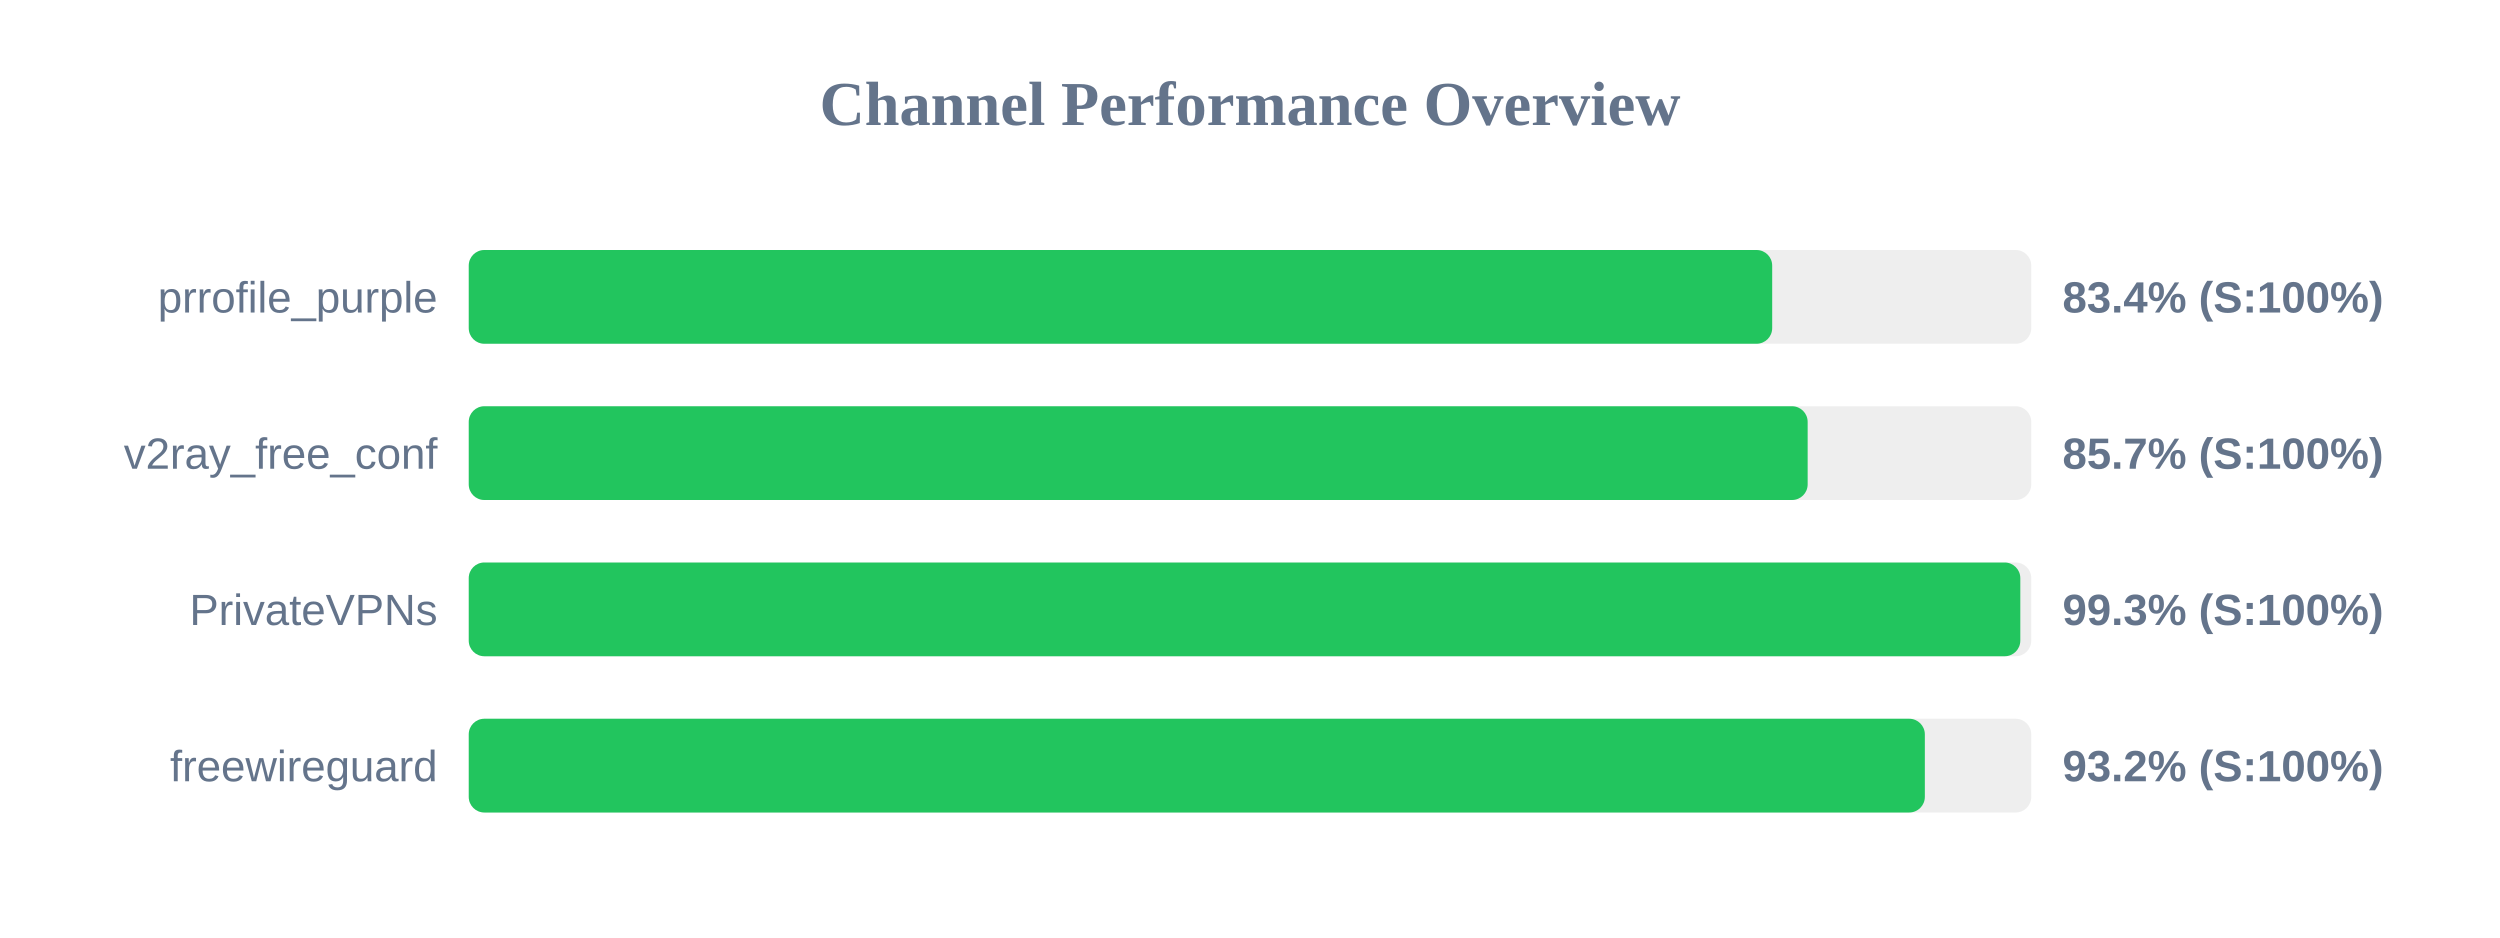
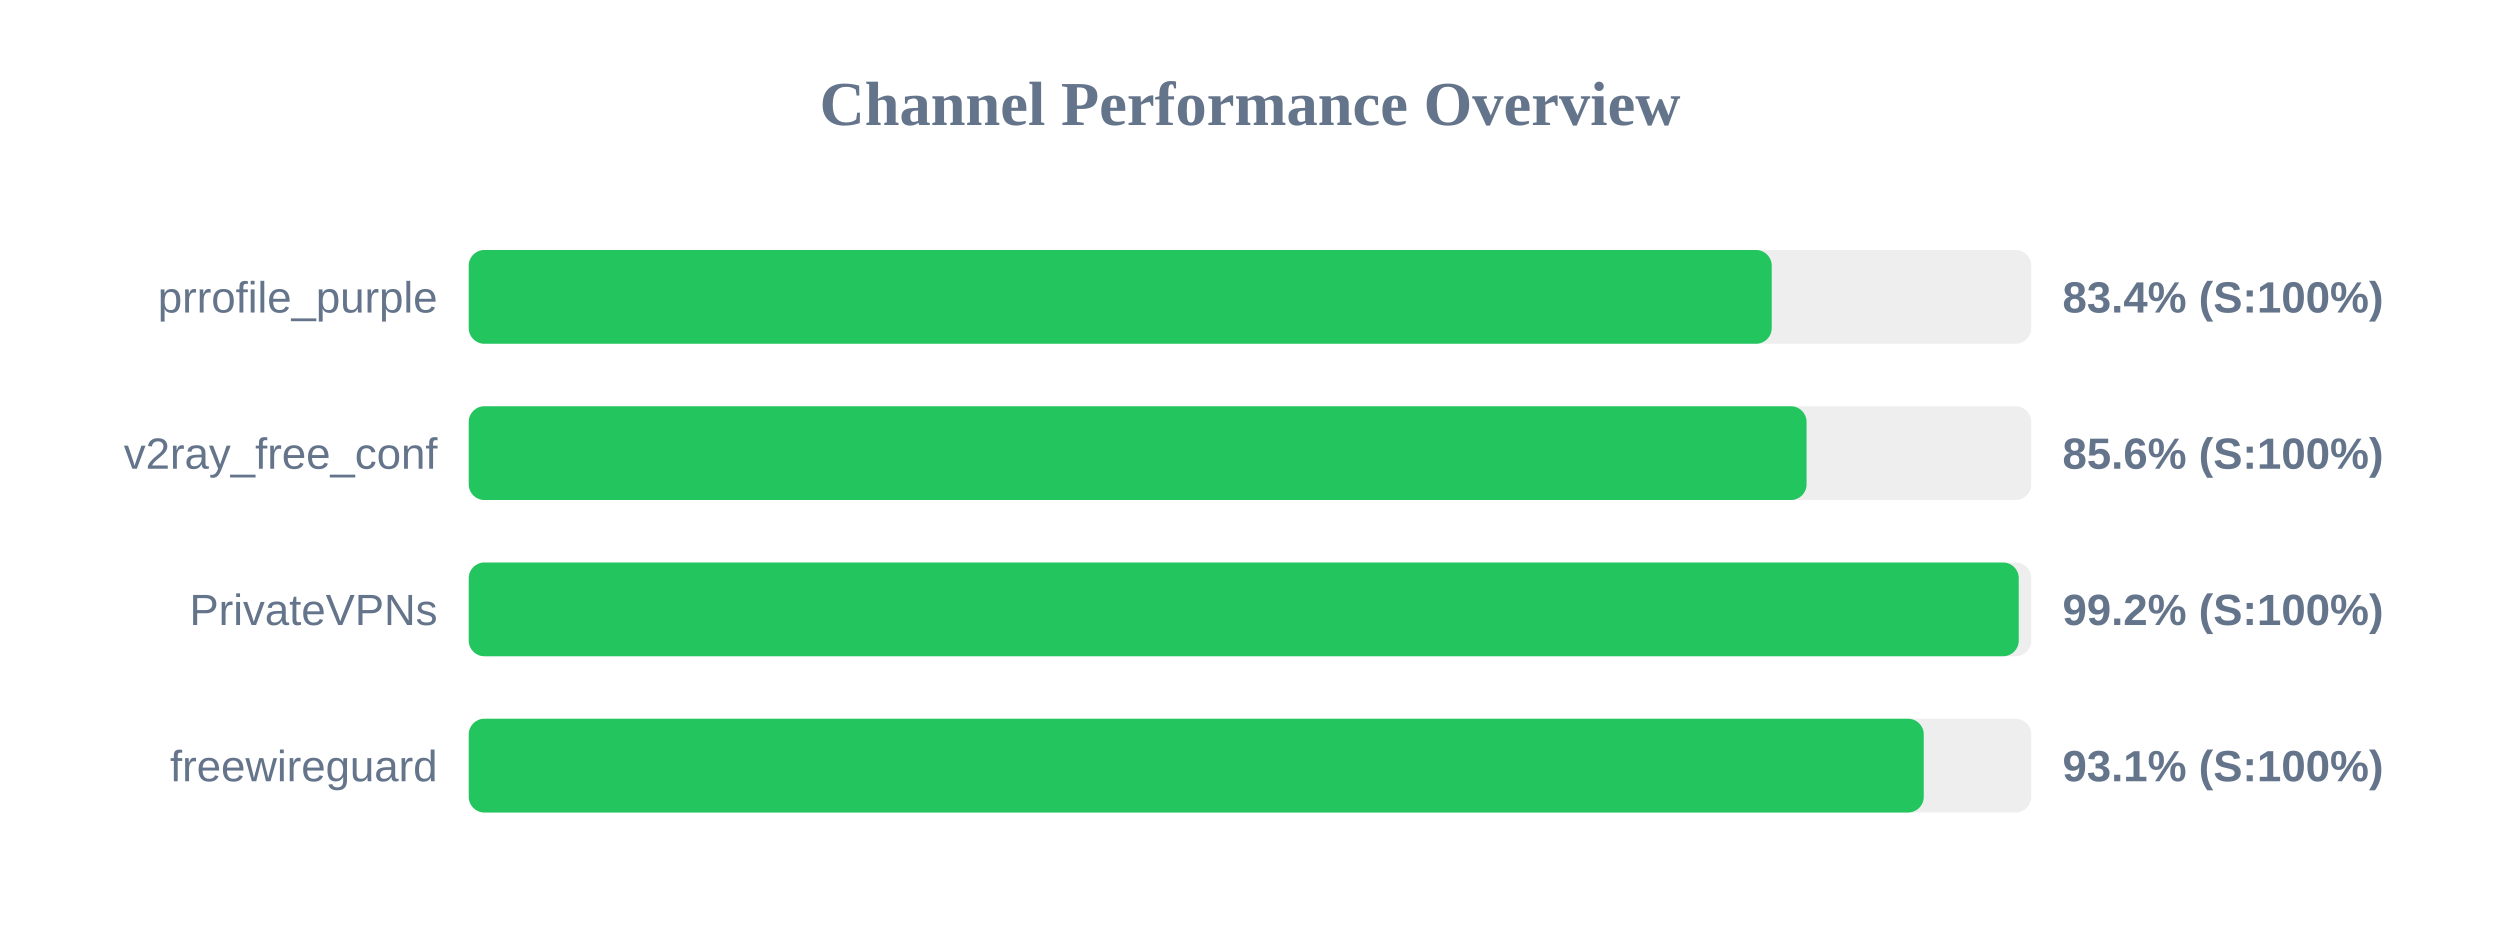
<svg xmlns="http://www.w3.org/2000/svg" width="800" height="300" version="1.1">
  <style>
        .row { font: 14px Arial; fill: #64748b; }
        .score { font: bold 14px Arial; fill: #64748b; }
    </style>
  <text x="400" y="40" text-anchor="middle" font-size="20px" font-weight="bold" fill="#64748b">Channel Performance Overview</text>
  <rect x="150" y="80" width="500" height="30" fill="#eee" rx="5" />
-   <rect x="150" y="80" width="417.1" height="30" fill="#22c55e" rx="5" />
+   <rect x="150" y="80" width="416.95" height="30" fill="#22c55e" rx="5" />
  <text x="140" y="100" text-anchor="end" class="row">prrofile_purple</text>
  <text x="660" y="100" text-anchor="start" class="score">83.4% (S:100%)</text>
  <rect x="150" y="130" width="500" height="30" fill="#eee" rx="5" />
-   <rect x="150" y="130" width="428.45" height="30" fill="#22c55e" rx="5" />
+   <rect x="150" y="130" width="428.1" height="30" fill="#22c55e" rx="5" />
  <text x="140" y="150" text-anchor="end" class="row">v2ray_free_conf</text>
-   <text x="660" y="150" text-anchor="start" class="score">85.7% (S:100%)</text>
+   <text x="660" y="150" text-anchor="start" class="score">85.6% (S:100%)</text>
  <rect x="150" y="180" width="500" height="30" fill="#eee" rx="5" />
-   <rect x="150" y="180" width="496.5" height="30" fill="#22c55e" rx="5" />
+   <rect x="150" y="180" width="496.0" height="30" fill="#22c55e" rx="5" />
  <text x="140" y="200" text-anchor="end" class="row">PrivateVPNs</text>
-   <text x="660" y="200" text-anchor="start" class="score">99.3% (S:100%)</text>
+   <text x="660" y="200" text-anchor="start" class="score">99.2% (S:100%)</text>
  <rect x="150" y="230" width="500" height="30" fill="#eee" rx="5" />
-   <rect x="150" y="230" width="465.95" height="30" fill="#22c55e" rx="5" />
+   <rect x="150" y="230" width="465.6" height="30" fill="#22c55e" rx="5" />
  <text x="140" y="250" text-anchor="end" class="row">freewireguard</text>
-   <text x="660" y="250" text-anchor="start" class="score">93.2% (S:100%)</text>
+   <text x="660" y="250" text-anchor="start" class="score">93.1% (S:100%)</text>
</svg>
